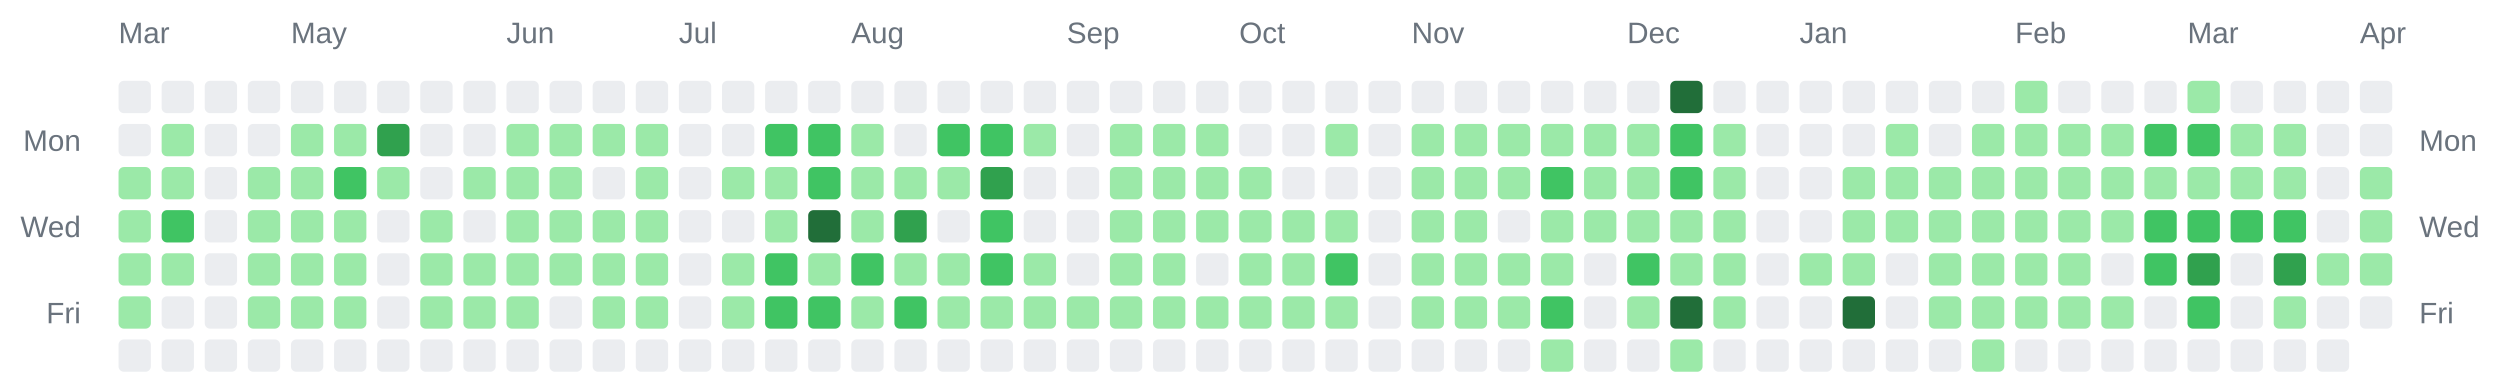
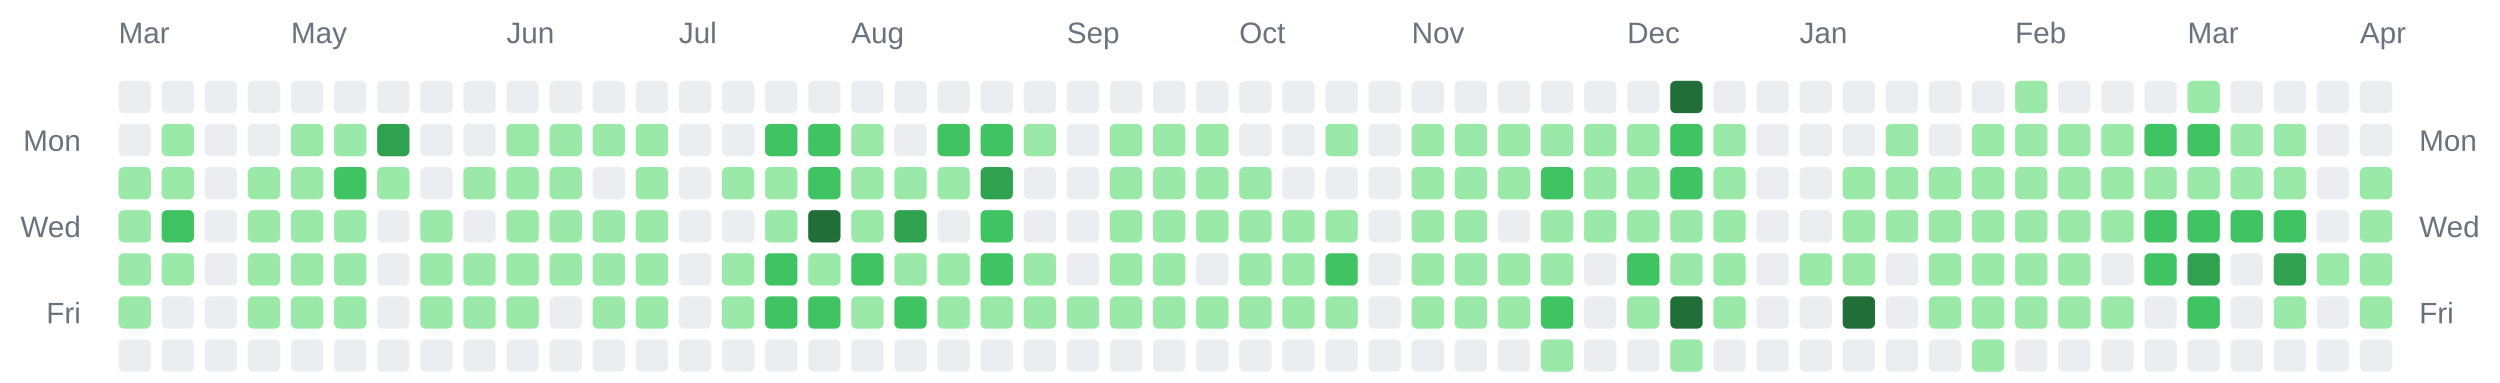
<svg xmlns="http://www.w3.org/2000/svg" width="928" height="142" viewBox="0 0 928 142" role="img" aria-label="Combined contributions calendar for donken and donken-lilly">
  <rect width="100%" height="100%" fill="transparent" /> // regular
  
  
  
  <text x="44" y="16" font-family="Arial, Helvetica, sans-serif" font-size="11" fill="#6a737d">Mar</text>
  <text x="108" y="16" font-family="Arial, Helvetica, sans-serif" font-size="11" fill="#6a737d">May</text>
  <text x="188" y="16" font-family="Arial, Helvetica, sans-serif" font-size="11" fill="#6a737d">Jun</text>
  <text x="252" y="16" font-family="Arial, Helvetica, sans-serif" font-size="11" fill="#6a737d">Jul</text>
  <text x="316" y="16" font-family="Arial, Helvetica, sans-serif" font-size="11" fill="#6a737d">Aug</text>
  <text x="396" y="16" font-family="Arial, Helvetica, sans-serif" font-size="11" fill="#6a737d">Sep</text>
  <text x="460" y="16" font-family="Arial, Helvetica, sans-serif" font-size="11" fill="#6a737d">Oct</text>
  <text x="524" y="16" font-family="Arial, Helvetica, sans-serif" font-size="11" fill="#6a737d">Nov</text>
  <text x="604" y="16" font-family="Arial, Helvetica, sans-serif" font-size="11" fill="#6a737d">Dec</text>
  <text x="668" y="16" font-family="Arial, Helvetica, sans-serif" font-size="11" fill="#6a737d">Jan</text>
  <text x="748" y="16" font-family="Arial, Helvetica, sans-serif" font-size="11" fill="#6a737d">Feb</text>
  <text x="812" y="16" font-family="Arial, Helvetica, sans-serif" font-size="11" fill="#6a737d">Mar</text>
  <text x="876" y="16" font-family="Arial, Helvetica, sans-serif" font-size="11" fill="#6a737d">Apr</text>
  <text x="30" y="56" text-anchor="end" font-family="Arial, Helvetica, sans-serif" font-size="11" fill="#6a737d">Mon</text>
  <text x="898" y="56" text-anchor="start" font-family="Arial, Helvetica, sans-serif" font-size="11" fill="#6a737d">Mon</text>
  <text x="30" y="88" text-anchor="end" font-family="Arial, Helvetica, sans-serif" font-size="11" fill="#6a737d">Wed</text>
  <text x="898" y="88" text-anchor="start" font-family="Arial, Helvetica, sans-serif" font-size="11" fill="#6a737d">Wed</text>
  <text x="30" y="120" text-anchor="end" font-family="Arial, Helvetica, sans-serif" font-size="11" fill="#6a737d">Fri</text>
  <text x="898" y="120" text-anchor="start" font-family="Arial, Helvetica, sans-serif" font-size="11" fill="#6a737d">Fri</text>
  <rect x="44" y="30" width="12" height="12" rx="2" ry="2" fill="#ebedf0" />
  <rect x="44" y="46" width="12" height="12" rx="2" ry="2" fill="#ebedf0" />
  <rect x="44" y="62" width="12" height="12" rx="2" ry="2" fill="#9be9a8" />
  <rect x="44" y="78" width="12" height="12" rx="2" ry="2" fill="#9be9a8" />
  <rect x="44" y="94" width="12" height="12" rx="2" ry="2" fill="#9be9a8" />
  <rect x="44" y="110" width="12" height="12" rx="2" ry="2" fill="#9be9a8" />
  <rect x="44" y="126" width="12" height="12" rx="2" ry="2" fill="#ebedf0" />
  <rect x="60" y="30" width="12" height="12" rx="2" ry="2" fill="#ebedf0" />
  <rect x="60" y="46" width="12" height="12" rx="2" ry="2" fill="#9be9a8" />
  <rect x="60" y="62" width="12" height="12" rx="2" ry="2" fill="#9be9a8" />
  <rect x="60" y="78" width="12" height="12" rx="2" ry="2" fill="#40c463" />
  <rect x="60" y="94" width="12" height="12" rx="2" ry="2" fill="#9be9a8" />
  <rect x="60" y="110" width="12" height="12" rx="2" ry="2" fill="#ebedf0" />
  <rect x="60" y="126" width="12" height="12" rx="2" ry="2" fill="#ebedf0" />
  <rect x="76" y="30" width="12" height="12" rx="2" ry="2" fill="#ebedf0" />
  <rect x="76" y="46" width="12" height="12" rx="2" ry="2" fill="#ebedf0" />
  <rect x="76" y="62" width="12" height="12" rx="2" ry="2" fill="#ebedf0" />
  <rect x="76" y="78" width="12" height="12" rx="2" ry="2" fill="#ebedf0" />
  <rect x="76" y="94" width="12" height="12" rx="2" ry="2" fill="#ebedf0" />
  <rect x="76" y="110" width="12" height="12" rx="2" ry="2" fill="#ebedf0" />
  <rect x="76" y="126" width="12" height="12" rx="2" ry="2" fill="#ebedf0" />
  <rect x="92" y="30" width="12" height="12" rx="2" ry="2" fill="#ebedf0" />
  <rect x="92" y="46" width="12" height="12" rx="2" ry="2" fill="#ebedf0" />
  <rect x="92" y="62" width="12" height="12" rx="2" ry="2" fill="#9be9a8" />
  <rect x="92" y="78" width="12" height="12" rx="2" ry="2" fill="#9be9a8" />
  <rect x="92" y="94" width="12" height="12" rx="2" ry="2" fill="#9be9a8" />
  <rect x="92" y="110" width="12" height="12" rx="2" ry="2" fill="#9be9a8" />
  <rect x="92" y="126" width="12" height="12" rx="2" ry="2" fill="#ebedf0" />
  <rect x="108" y="30" width="12" height="12" rx="2" ry="2" fill="#ebedf0" />
  <rect x="108" y="46" width="12" height="12" rx="2" ry="2" fill="#9be9a8" />
  <rect x="108" y="62" width="12" height="12" rx="2" ry="2" fill="#9be9a8" />
  <rect x="108" y="78" width="12" height="12" rx="2" ry="2" fill="#9be9a8" />
  <rect x="108" y="94" width="12" height="12" rx="2" ry="2" fill="#9be9a8" />
  <rect x="108" y="110" width="12" height="12" rx="2" ry="2" fill="#9be9a8" />
  <rect x="108" y="126" width="12" height="12" rx="2" ry="2" fill="#ebedf0" />
  <rect x="124" y="30" width="12" height="12" rx="2" ry="2" fill="#ebedf0" />
  <rect x="124" y="46" width="12" height="12" rx="2" ry="2" fill="#9be9a8" />
  <rect x="124" y="62" width="12" height="12" rx="2" ry="2" fill="#40c463" />
  <rect x="124" y="78" width="12" height="12" rx="2" ry="2" fill="#9be9a8" />
  <rect x="124" y="94" width="12" height="12" rx="2" ry="2" fill="#9be9a8" />
  <rect x="124" y="110" width="12" height="12" rx="2" ry="2" fill="#9be9a8" />
  <rect x="124" y="126" width="12" height="12" rx="2" ry="2" fill="#ebedf0" />
  <rect x="140" y="30" width="12" height="12" rx="2" ry="2" fill="#ebedf0" />
  <rect x="140" y="46" width="12" height="12" rx="2" ry="2" fill="#30a14e" />
  <rect x="140" y="62" width="12" height="12" rx="2" ry="2" fill="#9be9a8" />
  <rect x="140" y="78" width="12" height="12" rx="2" ry="2" fill="#ebedf0" />
  <rect x="140" y="94" width="12" height="12" rx="2" ry="2" fill="#ebedf0" />
  <rect x="140" y="110" width="12" height="12" rx="2" ry="2" fill="#ebedf0" />
  <rect x="140" y="126" width="12" height="12" rx="2" ry="2" fill="#ebedf0" />
  <rect x="156" y="30" width="12" height="12" rx="2" ry="2" fill="#ebedf0" />
  <rect x="156" y="46" width="12" height="12" rx="2" ry="2" fill="#ebedf0" />
  <rect x="156" y="62" width="12" height="12" rx="2" ry="2" fill="#ebedf0" />
  <rect x="156" y="78" width="12" height="12" rx="2" ry="2" fill="#9be9a8" />
  <rect x="156" y="94" width="12" height="12" rx="2" ry="2" fill="#9be9a8" />
  <rect x="156" y="110" width="12" height="12" rx="2" ry="2" fill="#9be9a8" />
  <rect x="156" y="126" width="12" height="12" rx="2" ry="2" fill="#ebedf0" />
  <rect x="172" y="30" width="12" height="12" rx="2" ry="2" fill="#ebedf0" />
  <rect x="172" y="46" width="12" height="12" rx="2" ry="2" fill="#ebedf0" />
  <rect x="172" y="62" width="12" height="12" rx="2" ry="2" fill="#9be9a8" />
  <rect x="172" y="78" width="12" height="12" rx="2" ry="2" fill="#ebedf0" />
  <rect x="172" y="94" width="12" height="12" rx="2" ry="2" fill="#9be9a8" />
  <rect x="172" y="110" width="12" height="12" rx="2" ry="2" fill="#9be9a8" />
  <rect x="172" y="126" width="12" height="12" rx="2" ry="2" fill="#ebedf0" />
  <rect x="188" y="30" width="12" height="12" rx="2" ry="2" fill="#ebedf0" />
  <rect x="188" y="46" width="12" height="12" rx="2" ry="2" fill="#9be9a8" />
  <rect x="188" y="62" width="12" height="12" rx="2" ry="2" fill="#9be9a8" />
  <rect x="188" y="78" width="12" height="12" rx="2" ry="2" fill="#9be9a8" />
  <rect x="188" y="94" width="12" height="12" rx="2" ry="2" fill="#9be9a8" />
  <rect x="188" y="110" width="12" height="12" rx="2" ry="2" fill="#9be9a8" />
  <rect x="188" y="126" width="12" height="12" rx="2" ry="2" fill="#ebedf0" />
  <rect x="204" y="30" width="12" height="12" rx="2" ry="2" fill="#ebedf0" />
  <rect x="204" y="46" width="12" height="12" rx="2" ry="2" fill="#9be9a8" />
  <rect x="204" y="62" width="12" height="12" rx="2" ry="2" fill="#9be9a8" />
  <rect x="204" y="78" width="12" height="12" rx="2" ry="2" fill="#9be9a8" />
  <rect x="204" y="94" width="12" height="12" rx="2" ry="2" fill="#9be9a8" />
  <rect x="204" y="110" width="12" height="12" rx="2" ry="2" fill="#ebedf0" />
  <rect x="204" y="126" width="12" height="12" rx="2" ry="2" fill="#ebedf0" />
  <rect x="220" y="30" width="12" height="12" rx="2" ry="2" fill="#ebedf0" />
  <rect x="220" y="46" width="12" height="12" rx="2" ry="2" fill="#9be9a8" />
  <rect x="220" y="62" width="12" height="12" rx="2" ry="2" fill="#ebedf0" />
  <rect x="220" y="78" width="12" height="12" rx="2" ry="2" fill="#9be9a8" />
  <rect x="220" y="94" width="12" height="12" rx="2" ry="2" fill="#9be9a8" />
  <rect x="220" y="110" width="12" height="12" rx="2" ry="2" fill="#9be9a8" />
  <rect x="220" y="126" width="12" height="12" rx="2" ry="2" fill="#ebedf0" />
  <rect x="236" y="30" width="12" height="12" rx="2" ry="2" fill="#ebedf0" />
  <rect x="236" y="46" width="12" height="12" rx="2" ry="2" fill="#9be9a8" />
  <rect x="236" y="62" width="12" height="12" rx="2" ry="2" fill="#9be9a8" />
  <rect x="236" y="78" width="12" height="12" rx="2" ry="2" fill="#9be9a8" />
  <rect x="236" y="94" width="12" height="12" rx="2" ry="2" fill="#9be9a8" />
  <rect x="236" y="110" width="12" height="12" rx="2" ry="2" fill="#9be9a8" />
  <rect x="236" y="126" width="12" height="12" rx="2" ry="2" fill="#ebedf0" />
  <rect x="252" y="30" width="12" height="12" rx="2" ry="2" fill="#ebedf0" />
  <rect x="252" y="46" width="12" height="12" rx="2" ry="2" fill="#ebedf0" />
  <rect x="252" y="62" width="12" height="12" rx="2" ry="2" fill="#ebedf0" />
  <rect x="252" y="78" width="12" height="12" rx="2" ry="2" fill="#ebedf0" />
  <rect x="252" y="94" width="12" height="12" rx="2" ry="2" fill="#ebedf0" />
  <rect x="252" y="110" width="12" height="12" rx="2" ry="2" fill="#ebedf0" />
  <rect x="252" y="126" width="12" height="12" rx="2" ry="2" fill="#ebedf0" />
  <rect x="268" y="30" width="12" height="12" rx="2" ry="2" fill="#ebedf0" />
  <rect x="268" y="46" width="12" height="12" rx="2" ry="2" fill="#ebedf0" />
  <rect x="268" y="62" width="12" height="12" rx="2" ry="2" fill="#9be9a8" />
  <rect x="268" y="78" width="12" height="12" rx="2" ry="2" fill="#ebedf0" />
  <rect x="268" y="94" width="12" height="12" rx="2" ry="2" fill="#9be9a8" />
  <rect x="268" y="110" width="12" height="12" rx="2" ry="2" fill="#9be9a8" />
  <rect x="268" y="126" width="12" height="12" rx="2" ry="2" fill="#ebedf0" />
  <rect x="284" y="30" width="12" height="12" rx="2" ry="2" fill="#ebedf0" />
  <rect x="284" y="46" width="12" height="12" rx="2" ry="2" fill="#40c463" />
  <rect x="284" y="62" width="12" height="12" rx="2" ry="2" fill="#9be9a8" />
  <rect x="284" y="78" width="12" height="12" rx="2" ry="2" fill="#9be9a8" />
  <rect x="284" y="94" width="12" height="12" rx="2" ry="2" fill="#40c463" />
  <rect x="284" y="110" width="12" height="12" rx="2" ry="2" fill="#40c463" />
  <rect x="284" y="126" width="12" height="12" rx="2" ry="2" fill="#ebedf0" />
  <rect x="300" y="30" width="12" height="12" rx="2" ry="2" fill="#ebedf0" />
  <rect x="300" y="46" width="12" height="12" rx="2" ry="2" fill="#40c463" />
  <rect x="300" y="62" width="12" height="12" rx="2" ry="2" fill="#40c463" />
  <rect x="300" y="78" width="12" height="12" rx="2" ry="2" fill="#216e39" />
  <rect x="300" y="94" width="12" height="12" rx="2" ry="2" fill="#9be9a8" />
  <rect x="300" y="110" width="12" height="12" rx="2" ry="2" fill="#40c463" />
  <rect x="300" y="126" width="12" height="12" rx="2" ry="2" fill="#ebedf0" />
  <rect x="316" y="30" width="12" height="12" rx="2" ry="2" fill="#ebedf0" />
  <rect x="316" y="46" width="12" height="12" rx="2" ry="2" fill="#9be9a8" />
  <rect x="316" y="62" width="12" height="12" rx="2" ry="2" fill="#9be9a8" />
  <rect x="316" y="78" width="12" height="12" rx="2" ry="2" fill="#9be9a8" />
  <rect x="316" y="94" width="12" height="12" rx="2" ry="2" fill="#40c463" />
  <rect x="316" y="110" width="12" height="12" rx="2" ry="2" fill="#9be9a8" />
  <rect x="316" y="126" width="12" height="12" rx="2" ry="2" fill="#ebedf0" />
  <rect x="332" y="30" width="12" height="12" rx="2" ry="2" fill="#ebedf0" />
  <rect x="332" y="46" width="12" height="12" rx="2" ry="2" fill="#ebedf0" />
  <rect x="332" y="62" width="12" height="12" rx="2" ry="2" fill="#9be9a8" />
  <rect x="332" y="78" width="12" height="12" rx="2" ry="2" fill="#30a14e" />
  <rect x="332" y="94" width="12" height="12" rx="2" ry="2" fill="#9be9a8" />
  <rect x="332" y="110" width="12" height="12" rx="2" ry="2" fill="#40c463" />
  <rect x="332" y="126" width="12" height="12" rx="2" ry="2" fill="#ebedf0" />
  <rect x="348" y="30" width="12" height="12" rx="2" ry="2" fill="#ebedf0" />
  <rect x="348" y="46" width="12" height="12" rx="2" ry="2" fill="#40c463" />
  <rect x="348" y="62" width="12" height="12" rx="2" ry="2" fill="#9be9a8" />
  <rect x="348" y="78" width="12" height="12" rx="2" ry="2" fill="#ebedf0" />
  <rect x="348" y="94" width="12" height="12" rx="2" ry="2" fill="#9be9a8" />
  <rect x="348" y="110" width="12" height="12" rx="2" ry="2" fill="#9be9a8" />
  <rect x="348" y="126" width="12" height="12" rx="2" ry="2" fill="#ebedf0" />
  <rect x="364" y="30" width="12" height="12" rx="2" ry="2" fill="#ebedf0" />
  <rect x="364" y="46" width="12" height="12" rx="2" ry="2" fill="#40c463" />
  <rect x="364" y="62" width="12" height="12" rx="2" ry="2" fill="#30a14e" />
  <rect x="364" y="78" width="12" height="12" rx="2" ry="2" fill="#40c463" />
  <rect x="364" y="94" width="12" height="12" rx="2" ry="2" fill="#40c463" />
  <rect x="364" y="110" width="12" height="12" rx="2" ry="2" fill="#9be9a8" />
  <rect x="364" y="126" width="12" height="12" rx="2" ry="2" fill="#ebedf0" />
  <rect x="380" y="30" width="12" height="12" rx="2" ry="2" fill="#ebedf0" />
  <rect x="380" y="46" width="12" height="12" rx="2" ry="2" fill="#9be9a8" />
  <rect x="380" y="62" width="12" height="12" rx="2" ry="2" fill="#ebedf0" />
  <rect x="380" y="78" width="12" height="12" rx="2" ry="2" fill="#ebedf0" />
  <rect x="380" y="94" width="12" height="12" rx="2" ry="2" fill="#9be9a8" />
  <rect x="380" y="110" width="12" height="12" rx="2" ry="2" fill="#9be9a8" />
  <rect x="380" y="126" width="12" height="12" rx="2" ry="2" fill="#ebedf0" />
  <rect x="396" y="30" width="12" height="12" rx="2" ry="2" fill="#ebedf0" />
  <rect x="396" y="46" width="12" height="12" rx="2" ry="2" fill="#ebedf0" />
  <rect x="396" y="62" width="12" height="12" rx="2" ry="2" fill="#ebedf0" />
  <rect x="396" y="78" width="12" height="12" rx="2" ry="2" fill="#ebedf0" />
  <rect x="396" y="94" width="12" height="12" rx="2" ry="2" fill="#ebedf0" />
  <rect x="396" y="110" width="12" height="12" rx="2" ry="2" fill="#9be9a8" />
  <rect x="396" y="126" width="12" height="12" rx="2" ry="2" fill="#ebedf0" />
  <rect x="412" y="30" width="12" height="12" rx="2" ry="2" fill="#ebedf0" />
  <rect x="412" y="46" width="12" height="12" rx="2" ry="2" fill="#9be9a8" />
  <rect x="412" y="62" width="12" height="12" rx="2" ry="2" fill="#9be9a8" />
  <rect x="412" y="78" width="12" height="12" rx="2" ry="2" fill="#9be9a8" />
  <rect x="412" y="94" width="12" height="12" rx="2" ry="2" fill="#9be9a8" />
  <rect x="412" y="110" width="12" height="12" rx="2" ry="2" fill="#9be9a8" />
  <rect x="412" y="126" width="12" height="12" rx="2" ry="2" fill="#ebedf0" />
  <rect x="428" y="30" width="12" height="12" rx="2" ry="2" fill="#ebedf0" />
  <rect x="428" y="46" width="12" height="12" rx="2" ry="2" fill="#9be9a8" />
  <rect x="428" y="62" width="12" height="12" rx="2" ry="2" fill="#9be9a8" />
  <rect x="428" y="78" width="12" height="12" rx="2" ry="2" fill="#9be9a8" />
  <rect x="428" y="94" width="12" height="12" rx="2" ry="2" fill="#9be9a8" />
  <rect x="428" y="110" width="12" height="12" rx="2" ry="2" fill="#9be9a8" />
  <rect x="428" y="126" width="12" height="12" rx="2" ry="2" fill="#ebedf0" />
  <rect x="444" y="30" width="12" height="12" rx="2" ry="2" fill="#ebedf0" />
  <rect x="444" y="46" width="12" height="12" rx="2" ry="2" fill="#9be9a8" />
  <rect x="444" y="62" width="12" height="12" rx="2" ry="2" fill="#9be9a8" />
  <rect x="444" y="78" width="12" height="12" rx="2" ry="2" fill="#9be9a8" />
  <rect x="444" y="94" width="12" height="12" rx="2" ry="2" fill="#ebedf0" />
  <rect x="444" y="110" width="12" height="12" rx="2" ry="2" fill="#9be9a8" />
  <rect x="444" y="126" width="12" height="12" rx="2" ry="2" fill="#ebedf0" />
  <rect x="460" y="30" width="12" height="12" rx="2" ry="2" fill="#ebedf0" />
  <rect x="460" y="46" width="12" height="12" rx="2" ry="2" fill="#ebedf0" />
  <rect x="460" y="62" width="12" height="12" rx="2" ry="2" fill="#9be9a8" />
  <rect x="460" y="78" width="12" height="12" rx="2" ry="2" fill="#9be9a8" />
  <rect x="460" y="94" width="12" height="12" rx="2" ry="2" fill="#9be9a8" />
  <rect x="460" y="110" width="12" height="12" rx="2" ry="2" fill="#9be9a8" />
  <rect x="460" y="126" width="12" height="12" rx="2" ry="2" fill="#ebedf0" />
  <rect x="476" y="30" width="12" height="12" rx="2" ry="2" fill="#ebedf0" />
  <rect x="476" y="46" width="12" height="12" rx="2" ry="2" fill="#ebedf0" />
  <rect x="476" y="62" width="12" height="12" rx="2" ry="2" fill="#ebedf0" />
  <rect x="476" y="78" width="12" height="12" rx="2" ry="2" fill="#9be9a8" />
  <rect x="476" y="94" width="12" height="12" rx="2" ry="2" fill="#9be9a8" />
  <rect x="476" y="110" width="12" height="12" rx="2" ry="2" fill="#9be9a8" />
  <rect x="476" y="126" width="12" height="12" rx="2" ry="2" fill="#ebedf0" />
  <rect x="492" y="30" width="12" height="12" rx="2" ry="2" fill="#ebedf0" />
  <rect x="492" y="46" width="12" height="12" rx="2" ry="2" fill="#9be9a8" />
  <rect x="492" y="62" width="12" height="12" rx="2" ry="2" fill="#ebedf0" />
  <rect x="492" y="78" width="12" height="12" rx="2" ry="2" fill="#9be9a8" />
  <rect x="492" y="94" width="12" height="12" rx="2" ry="2" fill="#40c463" />
  <rect x="492" y="110" width="12" height="12" rx="2" ry="2" fill="#9be9a8" />
  <rect x="492" y="126" width="12" height="12" rx="2" ry="2" fill="#ebedf0" />
  <rect x="508" y="30" width="12" height="12" rx="2" ry="2" fill="#ebedf0" />
  <rect x="508" y="46" width="12" height="12" rx="2" ry="2" fill="#ebedf0" />
  <rect x="508" y="62" width="12" height="12" rx="2" ry="2" fill="#ebedf0" />
  <rect x="508" y="78" width="12" height="12" rx="2" ry="2" fill="#ebedf0" />
  <rect x="508" y="94" width="12" height="12" rx="2" ry="2" fill="#ebedf0" />
  <rect x="508" y="110" width="12" height="12" rx="2" ry="2" fill="#ebedf0" />
  <rect x="508" y="126" width="12" height="12" rx="2" ry="2" fill="#ebedf0" />
  <rect x="524" y="30" width="12" height="12" rx="2" ry="2" fill="#ebedf0" />
  <rect x="524" y="46" width="12" height="12" rx="2" ry="2" fill="#9be9a8" />
  <rect x="524" y="62" width="12" height="12" rx="2" ry="2" fill="#9be9a8" />
  <rect x="524" y="78" width="12" height="12" rx="2" ry="2" fill="#9be9a8" />
  <rect x="524" y="94" width="12" height="12" rx="2" ry="2" fill="#9be9a8" />
  <rect x="524" y="110" width="12" height="12" rx="2" ry="2" fill="#9be9a8" />
  <rect x="524" y="126" width="12" height="12" rx="2" ry="2" fill="#ebedf0" />
  <rect x="540" y="30" width="12" height="12" rx="2" ry="2" fill="#ebedf0" />
  <rect x="540" y="46" width="12" height="12" rx="2" ry="2" fill="#9be9a8" />
  <rect x="540" y="62" width="12" height="12" rx="2" ry="2" fill="#9be9a8" />
  <rect x="540" y="78" width="12" height="12" rx="2" ry="2" fill="#9be9a8" />
  <rect x="540" y="94" width="12" height="12" rx="2" ry="2" fill="#9be9a8" />
  <rect x="540" y="110" width="12" height="12" rx="2" ry="2" fill="#9be9a8" />
  <rect x="540" y="126" width="12" height="12" rx="2" ry="2" fill="#ebedf0" />
  <rect x="556" y="30" width="12" height="12" rx="2" ry="2" fill="#ebedf0" />
  <rect x="556" y="46" width="12" height="12" rx="2" ry="2" fill="#9be9a8" />
  <rect x="556" y="62" width="12" height="12" rx="2" ry="2" fill="#9be9a8" />
  <rect x="556" y="78" width="12" height="12" rx="2" ry="2" fill="#ebedf0" />
  <rect x="556" y="94" width="12" height="12" rx="2" ry="2" fill="#9be9a8" />
  <rect x="556" y="110" width="12" height="12" rx="2" ry="2" fill="#9be9a8" />
  <rect x="556" y="126" width="12" height="12" rx="2" ry="2" fill="#ebedf0" />
  <rect x="572" y="30" width="12" height="12" rx="2" ry="2" fill="#ebedf0" />
  <rect x="572" y="46" width="12" height="12" rx="2" ry="2" fill="#9be9a8" />
  <rect x="572" y="62" width="12" height="12" rx="2" ry="2" fill="#40c463" />
  <rect x="572" y="78" width="12" height="12" rx="2" ry="2" fill="#9be9a8" />
  <rect x="572" y="94" width="12" height="12" rx="2" ry="2" fill="#9be9a8" />
  <rect x="572" y="110" width="12" height="12" rx="2" ry="2" fill="#40c463" />
  <rect x="572" y="126" width="12" height="12" rx="2" ry="2" fill="#9be9a8" />
  <rect x="588" y="30" width="12" height="12" rx="2" ry="2" fill="#ebedf0" />
  <rect x="588" y="46" width="12" height="12" rx="2" ry="2" fill="#9be9a8" />
  <rect x="588" y="62" width="12" height="12" rx="2" ry="2" fill="#9be9a8" />
  <rect x="588" y="78" width="12" height="12" rx="2" ry="2" fill="#9be9a8" />
  <rect x="588" y="94" width="12" height="12" rx="2" ry="2" fill="#ebedf0" />
  <rect x="588" y="110" width="12" height="12" rx="2" ry="2" fill="#ebedf0" />
  <rect x="588" y="126" width="12" height="12" rx="2" ry="2" fill="#ebedf0" />
  <rect x="604" y="30" width="12" height="12" rx="2" ry="2" fill="#ebedf0" />
  <rect x="604" y="46" width="12" height="12" rx="2" ry="2" fill="#9be9a8" />
  <rect x="604" y="62" width="12" height="12" rx="2" ry="2" fill="#9be9a8" />
  <rect x="604" y="78" width="12" height="12" rx="2" ry="2" fill="#9be9a8" />
  <rect x="604" y="94" width="12" height="12" rx="2" ry="2" fill="#40c463" />
  <rect x="604" y="110" width="12" height="12" rx="2" ry="2" fill="#9be9a8" />
  <rect x="604" y="126" width="12" height="12" rx="2" ry="2" fill="#ebedf0" />
  <rect x="620" y="30" width="12" height="12" rx="2" ry="2" fill="#216e39" />
  <rect x="620" y="46" width="12" height="12" rx="2" ry="2" fill="#40c463" />
  <rect x="620" y="62" width="12" height="12" rx="2" ry="2" fill="#40c463" />
  <rect x="620" y="78" width="12" height="12" rx="2" ry="2" fill="#9be9a8" />
  <rect x="620" y="94" width="12" height="12" rx="2" ry="2" fill="#9be9a8" />
  <rect x="620" y="110" width="12" height="12" rx="2" ry="2" fill="#216e39" />
  <rect x="620" y="126" width="12" height="12" rx="2" ry="2" fill="#9be9a8" />
  <rect x="636" y="30" width="12" height="12" rx="2" ry="2" fill="#ebedf0" />
  <rect x="636" y="46" width="12" height="12" rx="2" ry="2" fill="#9be9a8" />
  <rect x="636" y="62" width="12" height="12" rx="2" ry="2" fill="#9be9a8" />
  <rect x="636" y="78" width="12" height="12" rx="2" ry="2" fill="#9be9a8" />
  <rect x="636" y="94" width="12" height="12" rx="2" ry="2" fill="#9be9a8" />
  <rect x="636" y="110" width="12" height="12" rx="2" ry="2" fill="#9be9a8" />
  <rect x="636" y="126" width="12" height="12" rx="2" ry="2" fill="#ebedf0" />
  <rect x="652" y="30" width="12" height="12" rx="2" ry="2" fill="#ebedf0" />
  <rect x="652" y="46" width="12" height="12" rx="2" ry="2" fill="#ebedf0" />
  <rect x="652" y="62" width="12" height="12" rx="2" ry="2" fill="#ebedf0" />
  <rect x="652" y="78" width="12" height="12" rx="2" ry="2" fill="#ebedf0" />
  <rect x="652" y="94" width="12" height="12" rx="2" ry="2" fill="#ebedf0" />
  <rect x="652" y="110" width="12" height="12" rx="2" ry="2" fill="#ebedf0" />
  <rect x="652" y="126" width="12" height="12" rx="2" ry="2" fill="#ebedf0" />
  <rect x="668" y="30" width="12" height="12" rx="2" ry="2" fill="#ebedf0" />
  <rect x="668" y="46" width="12" height="12" rx="2" ry="2" fill="#ebedf0" />
  <rect x="668" y="62" width="12" height="12" rx="2" ry="2" fill="#ebedf0" />
  <rect x="668" y="78" width="12" height="12" rx="2" ry="2" fill="#ebedf0" />
  <rect x="668" y="94" width="12" height="12" rx="2" ry="2" fill="#9be9a8" />
  <rect x="668" y="110" width="12" height="12" rx="2" ry="2" fill="#ebedf0" />
  <rect x="668" y="126" width="12" height="12" rx="2" ry="2" fill="#ebedf0" />
  <rect x="684" y="30" width="12" height="12" rx="2" ry="2" fill="#ebedf0" />
  <rect x="684" y="46" width="12" height="12" rx="2" ry="2" fill="#ebedf0" />
  <rect x="684" y="62" width="12" height="12" rx="2" ry="2" fill="#9be9a8" />
  <rect x="684" y="78" width="12" height="12" rx="2" ry="2" fill="#9be9a8" />
  <rect x="684" y="94" width="12" height="12" rx="2" ry="2" fill="#9be9a8" />
  <rect x="684" y="110" width="12" height="12" rx="2" ry="2" fill="#216e39" />
  <rect x="684" y="126" width="12" height="12" rx="2" ry="2" fill="#ebedf0" />
  <rect x="700" y="30" width="12" height="12" rx="2" ry="2" fill="#ebedf0" />
  <rect x="700" y="46" width="12" height="12" rx="2" ry="2" fill="#9be9a8" />
  <rect x="700" y="62" width="12" height="12" rx="2" ry="2" fill="#9be9a8" />
  <rect x="700" y="78" width="12" height="12" rx="2" ry="2" fill="#9be9a8" />
  <rect x="700" y="94" width="12" height="12" rx="2" ry="2" fill="#ebedf0" />
  <rect x="700" y="110" width="12" height="12" rx="2" ry="2" fill="#ebedf0" />
  <rect x="700" y="126" width="12" height="12" rx="2" ry="2" fill="#ebedf0" />
  <rect x="716" y="30" width="12" height="12" rx="2" ry="2" fill="#ebedf0" />
  <rect x="716" y="46" width="12" height="12" rx="2" ry="2" fill="#ebedf0" />
  <rect x="716" y="62" width="12" height="12" rx="2" ry="2" fill="#9be9a8" />
  <rect x="716" y="78" width="12" height="12" rx="2" ry="2" fill="#9be9a8" />
  <rect x="716" y="94" width="12" height="12" rx="2" ry="2" fill="#9be9a8" />
  <rect x="716" y="110" width="12" height="12" rx="2" ry="2" fill="#9be9a8" />
  <rect x="716" y="126" width="12" height="12" rx="2" ry="2" fill="#ebedf0" />
  <rect x="732" y="30" width="12" height="12" rx="2" ry="2" fill="#ebedf0" />
  <rect x="732" y="46" width="12" height="12" rx="2" ry="2" fill="#9be9a8" />
  <rect x="732" y="62" width="12" height="12" rx="2" ry="2" fill="#9be9a8" />
  <rect x="732" y="78" width="12" height="12" rx="2" ry="2" fill="#9be9a8" />
  <rect x="732" y="94" width="12" height="12" rx="2" ry="2" fill="#9be9a8" />
  <rect x="732" y="110" width="12" height="12" rx="2" ry="2" fill="#9be9a8" />
  <rect x="732" y="126" width="12" height="12" rx="2" ry="2" fill="#9be9a8" />
  <rect x="748" y="30" width="12" height="12" rx="2" ry="2" fill="#9be9a8" />
  <rect x="748" y="46" width="12" height="12" rx="2" ry="2" fill="#9be9a8" />
  <rect x="748" y="62" width="12" height="12" rx="2" ry="2" fill="#9be9a8" />
  <rect x="748" y="78" width="12" height="12" rx="2" ry="2" fill="#9be9a8" />
  <rect x="748" y="94" width="12" height="12" rx="2" ry="2" fill="#9be9a8" />
  <rect x="748" y="110" width="12" height="12" rx="2" ry="2" fill="#9be9a8" />
  <rect x="748" y="126" width="12" height="12" rx="2" ry="2" fill="#ebedf0" />
  <rect x="764" y="30" width="12" height="12" rx="2" ry="2" fill="#ebedf0" />
  <rect x="764" y="46" width="12" height="12" rx="2" ry="2" fill="#9be9a8" />
  <rect x="764" y="62" width="12" height="12" rx="2" ry="2" fill="#9be9a8" />
  <rect x="764" y="78" width="12" height="12" rx="2" ry="2" fill="#9be9a8" />
  <rect x="764" y="94" width="12" height="12" rx="2" ry="2" fill="#9be9a8" />
  <rect x="764" y="110" width="12" height="12" rx="2" ry="2" fill="#9be9a8" />
  <rect x="764" y="126" width="12" height="12" rx="2" ry="2" fill="#ebedf0" />
  <rect x="780" y="30" width="12" height="12" rx="2" ry="2" fill="#ebedf0" />
  <rect x="780" y="46" width="12" height="12" rx="2" ry="2" fill="#9be9a8" />
  <rect x="780" y="62" width="12" height="12" rx="2" ry="2" fill="#9be9a8" />
  <rect x="780" y="78" width="12" height="12" rx="2" ry="2" fill="#9be9a8" />
  <rect x="780" y="94" width="12" height="12" rx="2" ry="2" fill="#ebedf0" />
  <rect x="780" y="110" width="12" height="12" rx="2" ry="2" fill="#9be9a8" />
  <rect x="780" y="126" width="12" height="12" rx="2" ry="2" fill="#ebedf0" />
  <rect x="796" y="30" width="12" height="12" rx="2" ry="2" fill="#ebedf0" />
  <rect x="796" y="46" width="12" height="12" rx="2" ry="2" fill="#40c463" />
  <rect x="796" y="62" width="12" height="12" rx="2" ry="2" fill="#9be9a8" />
  <rect x="796" y="78" width="12" height="12" rx="2" ry="2" fill="#40c463" />
  <rect x="796" y="94" width="12" height="12" rx="2" ry="2" fill="#40c463" />
  <rect x="796" y="110" width="12" height="12" rx="2" ry="2" fill="#ebedf0" />
  <rect x="796" y="126" width="12" height="12" rx="2" ry="2" fill="#ebedf0" />
  <rect x="812" y="30" width="12" height="12" rx="2" ry="2" fill="#9be9a8" />
  <rect x="812" y="46" width="12" height="12" rx="2" ry="2" fill="#40c463" />
  <rect x="812" y="62" width="12" height="12" rx="2" ry="2" fill="#9be9a8" />
  <rect x="812" y="78" width="12" height="12" rx="2" ry="2" fill="#40c463" />
  <rect x="812" y="94" width="12" height="12" rx="2" ry="2" fill="#30a14e" />
  <rect x="812" y="110" width="12" height="12" rx="2" ry="2" fill="#40c463" />
  <rect x="812" y="126" width="12" height="12" rx="2" ry="2" fill="#ebedf0" />
  <rect x="828" y="30" width="12" height="12" rx="2" ry="2" fill="#ebedf0" />
  <rect x="828" y="46" width="12" height="12" rx="2" ry="2" fill="#9be9a8" />
  <rect x="828" y="62" width="12" height="12" rx="2" ry="2" fill="#9be9a8" />
  <rect x="828" y="78" width="12" height="12" rx="2" ry="2" fill="#40c463" />
  <rect x="828" y="94" width="12" height="12" rx="2" ry="2" fill="#ebedf0" />
  <rect x="828" y="110" width="12" height="12" rx="2" ry="2" fill="#ebedf0" />
  <rect x="828" y="126" width="12" height="12" rx="2" ry="2" fill="#ebedf0" />
  <rect x="844" y="30" width="12" height="12" rx="2" ry="2" fill="#ebedf0" />
  <rect x="844" y="46" width="12" height="12" rx="2" ry="2" fill="#9be9a8" />
  <rect x="844" y="62" width="12" height="12" rx="2" ry="2" fill="#9be9a8" />
  <rect x="844" y="78" width="12" height="12" rx="2" ry="2" fill="#40c463" />
  <rect x="844" y="94" width="12" height="12" rx="2" ry="2" fill="#30a14e" />
  <rect x="844" y="110" width="12" height="12" rx="2" ry="2" fill="#9be9a8" />
  <rect x="844" y="126" width="12" height="12" rx="2" ry="2" fill="#ebedf0" />
  <rect x="860" y="30" width="12" height="12" rx="2" ry="2" fill="#ebedf0" />
  <rect x="860" y="46" width="12" height="12" rx="2" ry="2" fill="#ebedf0" />
  <rect x="860" y="62" width="12" height="12" rx="2" ry="2" fill="#ebedf0" />
  <rect x="860" y="78" width="12" height="12" rx="2" ry="2" fill="#ebedf0" />
  <rect x="860" y="94" width="12" height="12" rx="2" ry="2" fill="#9be9a8" />
  <rect x="860" y="110" width="12" height="12" rx="2" ry="2" fill="#ebedf0" />
  <rect x="860" y="126" width="12" height="12" rx="2" ry="2" fill="#ebedf0" />
  <rect x="876" y="30" width="12" height="12" rx="2" ry="2" fill="#ebedf0" />
  <rect x="876" y="46" width="12" height="12" rx="2" ry="2" fill="#ebedf0" />
  <rect x="876" y="62" width="12" height="12" rx="2" ry="2" fill="#9be9a8" />
  <rect x="876" y="78" width="12" height="12" rx="2" ry="2" fill="#9be9a8" />
  <rect x="876" y="94" width="12" height="12" rx="2" ry="2" fill="#9be9a8" />
-   <rect x="876" y="110" width="12" height="12" rx="2" ry="2" fill="#ebedf0" />
+   <rect x="876" y="110" width="12" height="12" rx="2" ry="2" fill="#9be9a8" />
+   <rect x="876" y="126" width="12" height="12" rx="2" ry="2" fill="#ebedf0" />
</svg>
